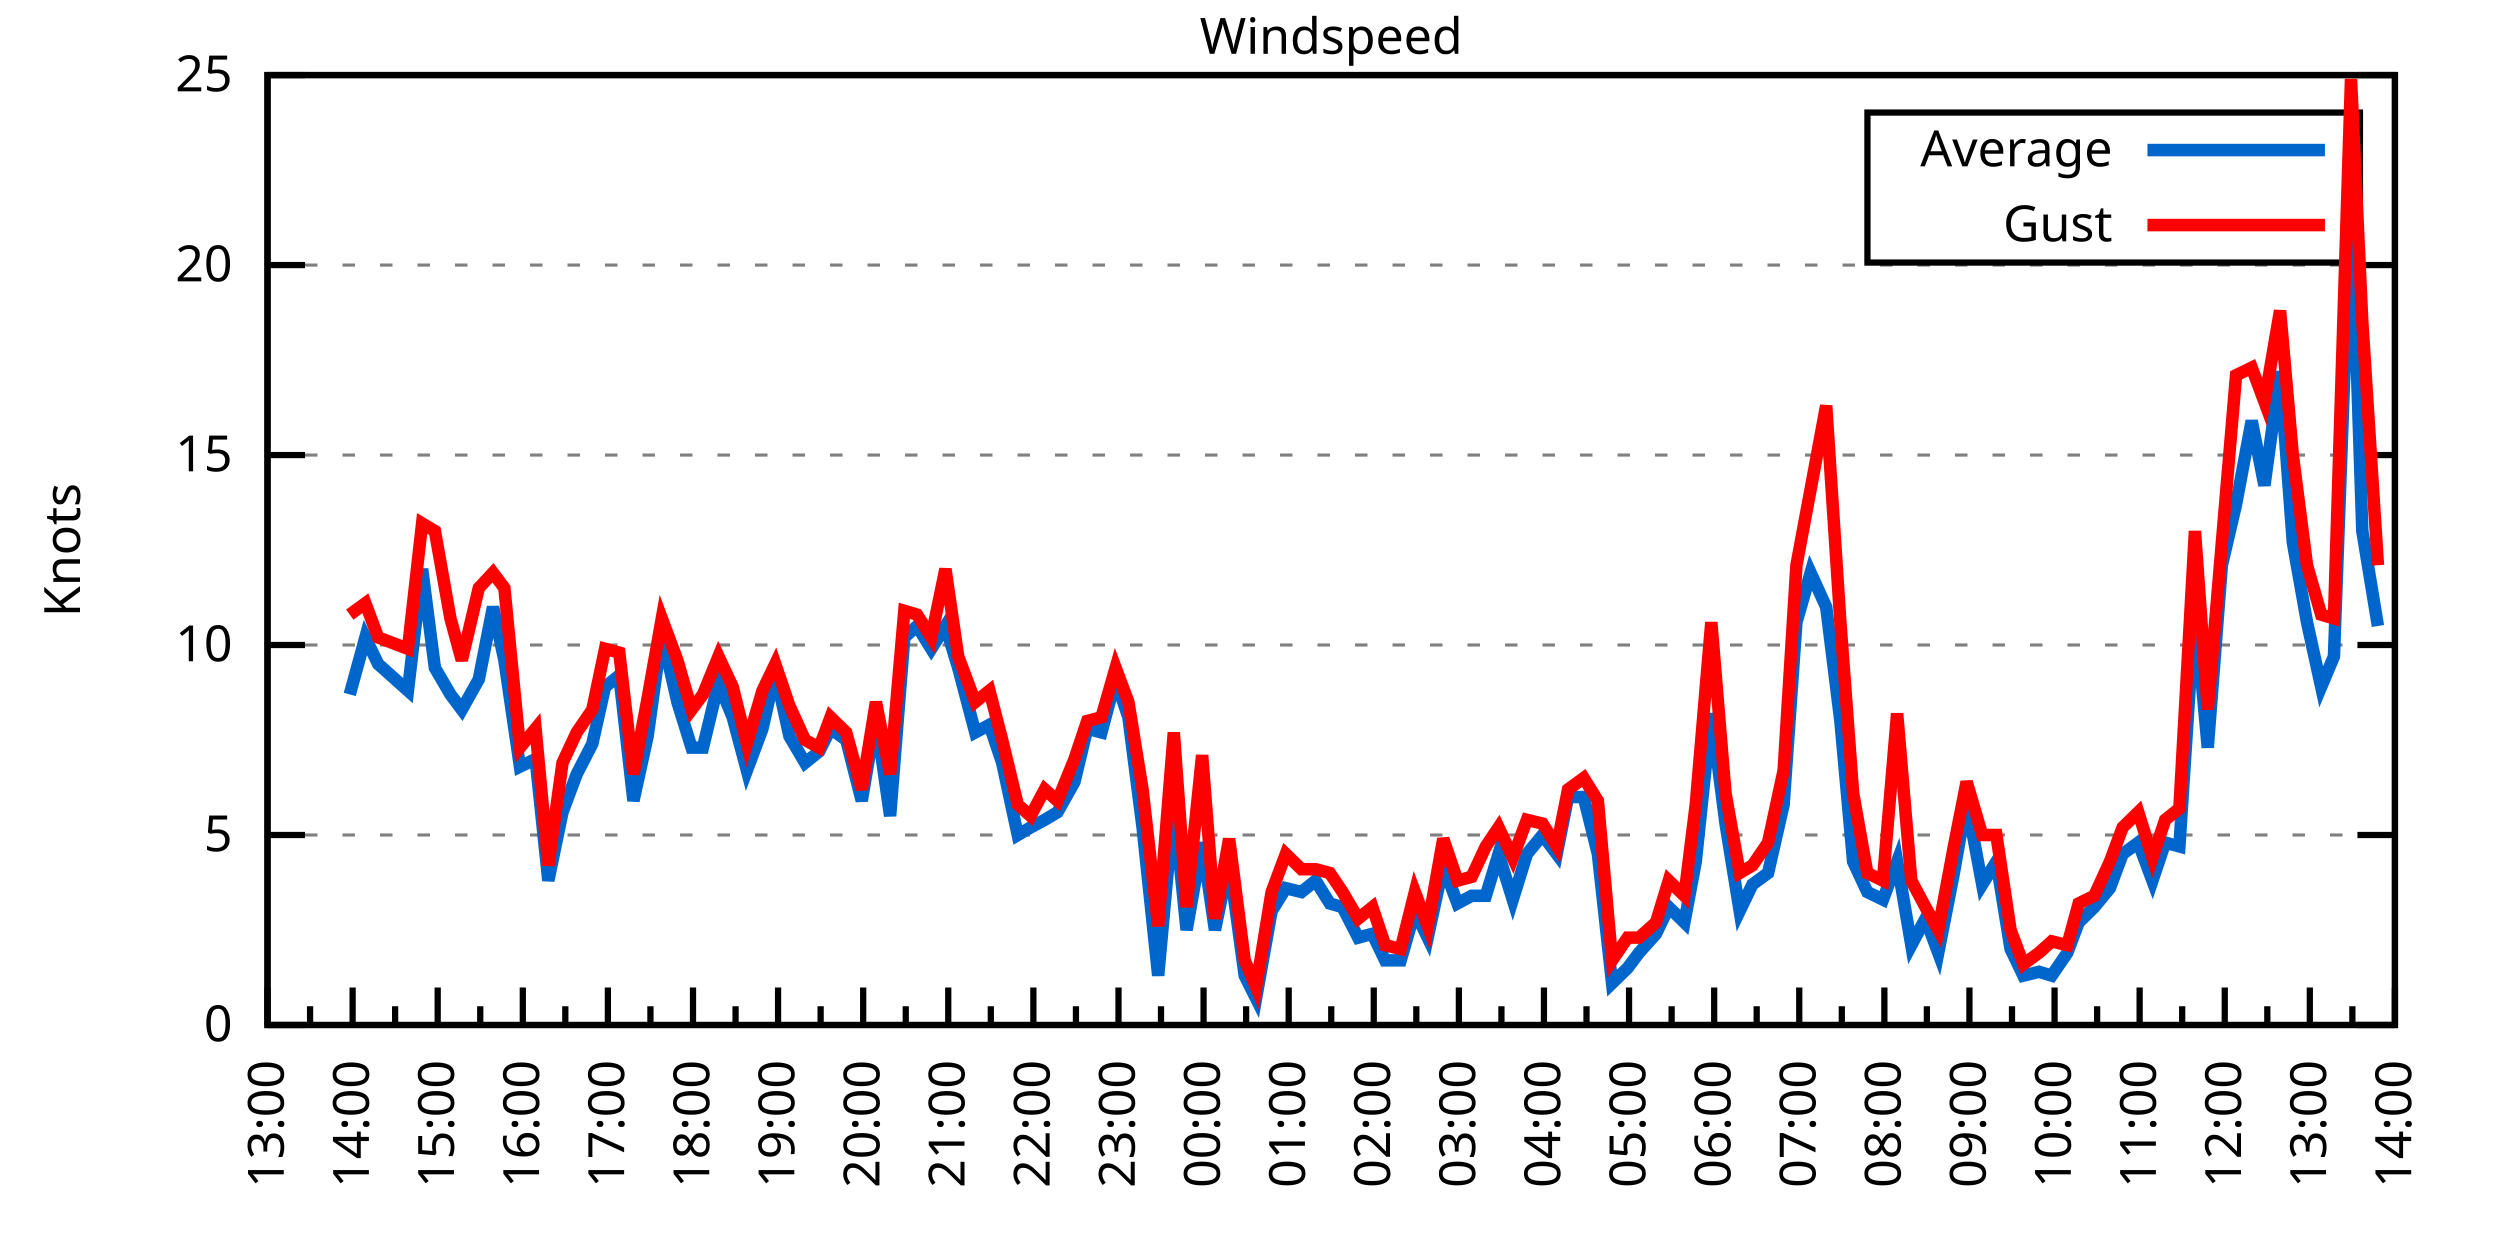
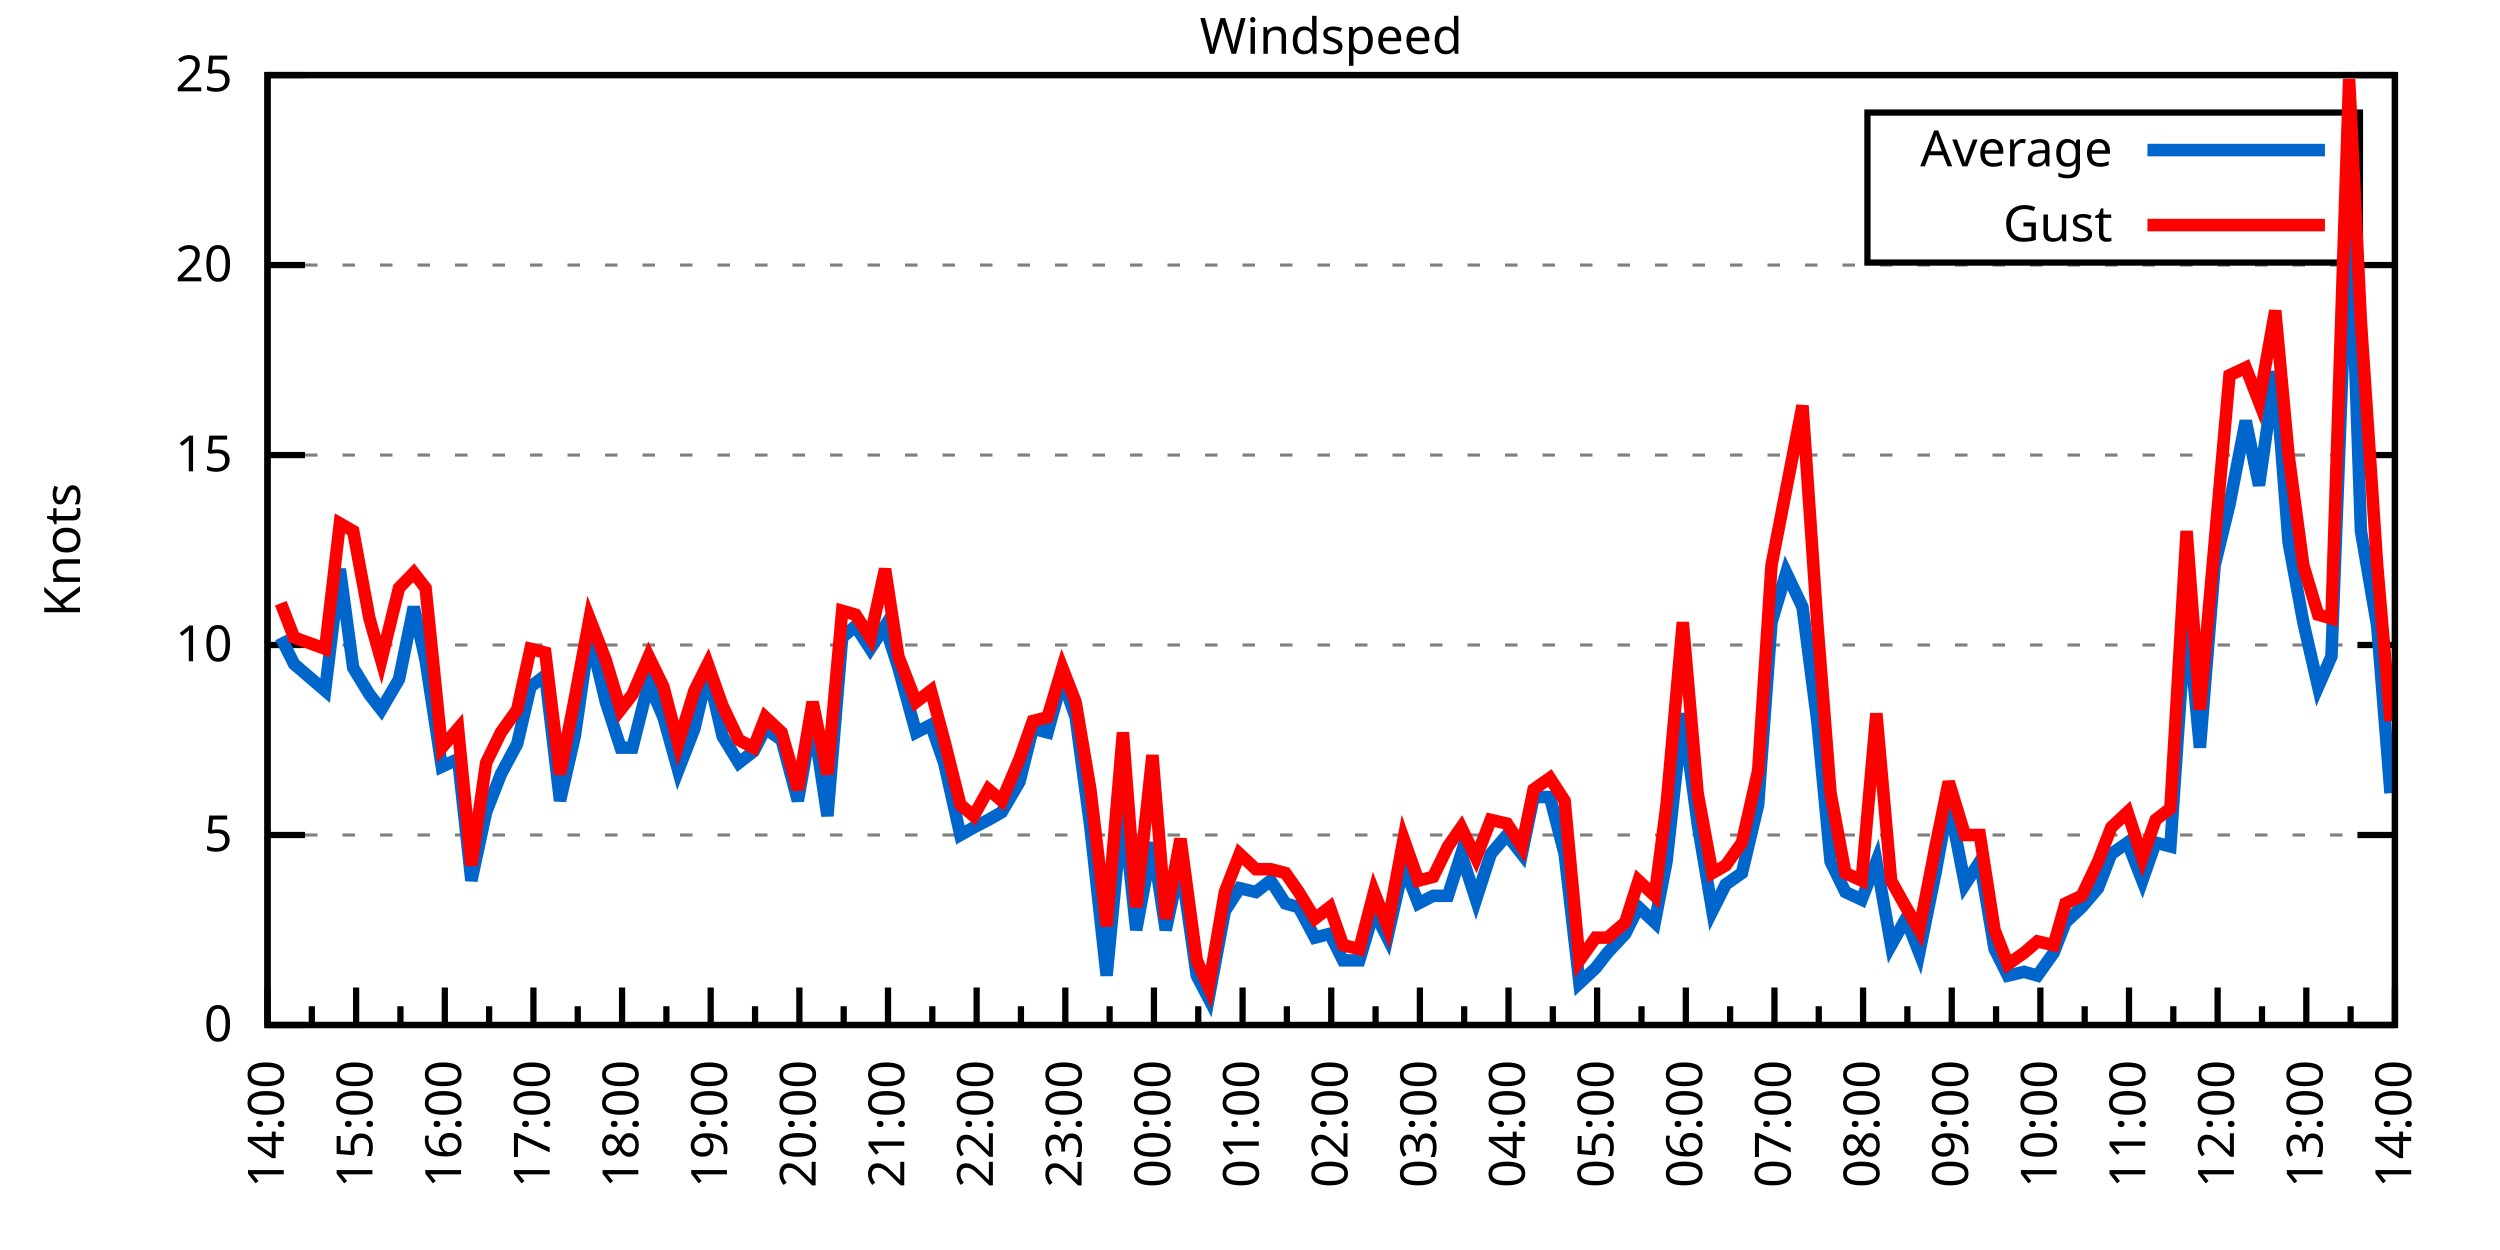
<svg xmlns="http://www.w3.org/2000/svg" xmlns:xlink="http://www.w3.org/1999/xlink" width="400" height="200" viewBox="0 0 400 200">
  <g id="gnuplot_canvas">
    <rect x="0" y="0" width="400" height="200" fill="none" />
    <defs>
      <circle id="gpDot" r="0.5" stroke-width="0.5" stroke="currentColor" />
      <path id="gpPt0" stroke-width="0.333" stroke="currentColor" d="M-1,0 h2 M0,-1 v2" />
      <path id="gpPt1" stroke-width="0.333" stroke="currentColor" d="M-1,-1 L1,1 M1,-1 L-1,1" />
      <path id="gpPt2" stroke-width="0.333" stroke="currentColor" d="M-1,0 L1,0 M0,-1 L0,1 M-1,-1 L1,1 M-1,1 L1,-1" />
      <rect id="gpPt3" stroke-width="0.333" stroke="currentColor" x="-1" y="-1" width="2" height="2" />
      <rect id="gpPt4" stroke-width="0.333" stroke="currentColor" fill="currentColor" x="-1" y="-1" width="2" height="2" />
      <circle id="gpPt5" stroke-width="0.333" stroke="currentColor" cx="0" cy="0" r="1" />
      <use xlink:href="#gpPt5" id="gpPt6" fill="currentColor" stroke="none" />
      <path id="gpPt7" stroke-width="0.333" stroke="currentColor" d="M0,-1.33 L-1.33,0.67 L1.33,0.67 z" />
      <use xlink:href="#gpPt7" id="gpPt8" fill="currentColor" stroke="none" />
      <use xlink:href="#gpPt7" id="gpPt9" stroke="currentColor" transform="rotate(180)" />
      <use xlink:href="#gpPt9" id="gpPt10" fill="currentColor" stroke="none" />
      <use xlink:href="#gpPt3" id="gpPt11" stroke="currentColor" transform="rotate(45)" />
      <use xlink:href="#gpPt11" id="gpPt12" fill="currentColor" stroke="none" />
      <path id="gpPt13" stroke-width="0.333" stroke="currentColor" d="M0,1.330 L1.265,0.411 L0.782,-1.067 L-0.782,-1.076 L-1.265,0.411 z" />
      <use xlink:href="#gpPt13" id="gpPt14" fill="currentColor" stroke="none" />
      <filter id="textbox" filterUnits="objectBoundingBox" x="0" y="0" height="1" width="1">
        <feFlood flood-color="white" flood-opacity="1" result="bgnd" />
        <feComposite in="SourceGraphic" in2="bgnd" operator="atop" />
      </filter>
      <filter id="greybox" filterUnits="objectBoundingBox" x="0" y="0" height="1" width="1">
        <feFlood flood-color="lightgrey" flood-opacity="1" result="grey" />
        <feComposite in="SourceGraphic" in2="grey" operator="atop" />
      </filter>
    </defs>
    <g fill="none" color="white" stroke="currentColor" stroke-width="1.00" stroke-linecap="butt" stroke-linejoin="miter">
</g>
    <g fill="none" color="black" stroke="currentColor" stroke-width="1.00" stroke-linecap="butt" stroke-linejoin="miter">
      <g stroke="none" shape-rendering="crispEdges">
        <polygon fill="rgb(255, 255, 255)" points="42.80,164.00 383.18,164.00 383.18,12.02 42.80,12.02 " />
      </g>
    </g>
    <g fill="none" color="black" stroke="currentColor" stroke-width="1.00" stroke-linecap="butt" stroke-linejoin="miter">
</g>
    <g fill="none" color="black" stroke="black" stroke-width="0.50" stroke-linecap="butt" stroke-linejoin="miter">
</g>
    <g fill="none" color="gray" stroke="currentColor" stroke-width="0.50" stroke-linecap="butt" stroke-linejoin="miter">
      <path stroke="gray" stroke-dasharray="2,4" class="gridline" d="M42.80,164.00 L383.19,164.00  " />
    </g>
    <g fill="none" color="gray" stroke="gray" stroke-width="1.00" stroke-linecap="butt" stroke-linejoin="miter">
</g>
    <g fill="none" color="black" stroke="currentColor" stroke-width="1.00" stroke-linecap="butt" stroke-linejoin="miter">
      <path stroke="black" d="M42.80,164.00 L48.80,164.00 M383.19,164.00 L377.19,164.00  " />
      <g transform="translate(37.20,166.60)" stroke="none" fill="black" font-family="Sans" font-size="8.00" text-anchor="end">
        <text>
          <tspan font-family="Sans"> 0</tspan>
        </text>
      </g>
    </g>
    <g fill="none" color="black" stroke="currentColor" stroke-width="1.00" stroke-linecap="butt" stroke-linejoin="miter">
</g>
    <g fill="none" color="black" stroke="black" stroke-width="0.50" stroke-linecap="butt" stroke-linejoin="miter">
</g>
    <g fill="none" color="gray" stroke="currentColor" stroke-width="0.50" stroke-linecap="butt" stroke-linejoin="miter">
      <path stroke="gray" stroke-dasharray="2,4" class="gridline" d="M42.80,133.60 L383.19,133.60  " />
    </g>
    <g fill="none" color="gray" stroke="gray" stroke-width="1.00" stroke-linecap="butt" stroke-linejoin="miter">
</g>
    <g fill="none" color="black" stroke="currentColor" stroke-width="1.00" stroke-linecap="butt" stroke-linejoin="miter">
      <path stroke="black" d="M42.80,133.60 L48.80,133.60 M383.19,133.60 L377.19,133.60  " />
      <g transform="translate(37.20,136.20)" stroke="none" fill="black" font-family="Sans" font-size="8.00" text-anchor="end">
        <text>
          <tspan font-family="Sans"> 5</tspan>
        </text>
      </g>
    </g>
    <g fill="none" color="black" stroke="currentColor" stroke-width="1.00" stroke-linecap="butt" stroke-linejoin="miter">
</g>
    <g fill="none" color="black" stroke="black" stroke-width="0.50" stroke-linecap="butt" stroke-linejoin="miter">
</g>
    <g fill="none" color="gray" stroke="currentColor" stroke-width="0.50" stroke-linecap="butt" stroke-linejoin="miter">
      <path stroke="gray" stroke-dasharray="2,4" class="gridline" d="M42.80,103.20 L383.19,103.20  " />
    </g>
    <g fill="none" color="gray" stroke="gray" stroke-width="1.00" stroke-linecap="butt" stroke-linejoin="miter">
</g>
    <g fill="none" color="black" stroke="currentColor" stroke-width="1.00" stroke-linecap="butt" stroke-linejoin="miter">
      <path stroke="black" d="M42.80,103.20 L48.80,103.20 M383.19,103.20 L377.19,103.20  " />
      <g transform="translate(37.20,105.80)" stroke="none" fill="black" font-family="Sans" font-size="8.00" text-anchor="end">
        <text>
          <tspan font-family="Sans"> 10</tspan>
        </text>
      </g>
    </g>
    <g fill="none" color="black" stroke="currentColor" stroke-width="1.00" stroke-linecap="butt" stroke-linejoin="miter">
</g>
    <g fill="none" color="black" stroke="black" stroke-width="0.50" stroke-linecap="butt" stroke-linejoin="miter">
</g>
    <g fill="none" color="gray" stroke="currentColor" stroke-width="0.50" stroke-linecap="butt" stroke-linejoin="miter">
      <path stroke="gray" stroke-dasharray="2,4" class="gridline" d="M42.80,72.81 L383.19,72.81  " />
    </g>
    <g fill="none" color="gray" stroke="gray" stroke-width="1.00" stroke-linecap="butt" stroke-linejoin="miter">
</g>
    <g fill="none" color="black" stroke="currentColor" stroke-width="1.00" stroke-linecap="butt" stroke-linejoin="miter">
      <path stroke="black" d="M42.80,72.81 L48.80,72.81 M383.19,72.81 L377.19,72.81  " />
      <g transform="translate(37.20,75.41)" stroke="none" fill="black" font-family="Sans" font-size="8.00" text-anchor="end">
        <text>
          <tspan font-family="Sans"> 15</tspan>
        </text>
      </g>
    </g>
    <g fill="none" color="black" stroke="currentColor" stroke-width="1.00" stroke-linecap="butt" stroke-linejoin="miter">
</g>
    <g fill="none" color="black" stroke="black" stroke-width="0.50" stroke-linecap="butt" stroke-linejoin="miter">
</g>
    <g fill="none" color="gray" stroke="currentColor" stroke-width="0.50" stroke-linecap="butt" stroke-linejoin="miter">
      <path stroke="gray" stroke-dasharray="2,4" class="gridline" d="M42.80,42.41 L383.19,42.41  " />
    </g>
    <g fill="none" color="gray" stroke="gray" stroke-width="1.00" stroke-linecap="butt" stroke-linejoin="miter">
</g>
    <g fill="none" color="black" stroke="currentColor" stroke-width="1.00" stroke-linecap="butt" stroke-linejoin="miter">
      <path stroke="black" d="M42.80,42.41 L48.80,42.41 M383.19,42.41 L377.19,42.41  " />
      <g transform="translate(37.20,45.01)" stroke="none" fill="black" font-family="Sans" font-size="8.00" text-anchor="end">
        <text>
          <tspan font-family="Sans"> 20</tspan>
        </text>
      </g>
    </g>
    <g fill="none" color="black" stroke="currentColor" stroke-width="1.00" stroke-linecap="butt" stroke-linejoin="miter">
</g>
    <g fill="none" color="black" stroke="black" stroke-width="0.50" stroke-linecap="butt" stroke-linejoin="miter">
</g>
    <g fill="none" color="gray" stroke="currentColor" stroke-width="0.50" stroke-linecap="butt" stroke-linejoin="miter">
      <path stroke="gray" stroke-dasharray="2,4" class="gridline" d="M42.80,12.01 L383.19,12.01  " />
    </g>
    <g fill="none" color="gray" stroke="gray" stroke-width="1.00" stroke-linecap="butt" stroke-linejoin="miter">
</g>
    <g fill="none" color="black" stroke="currentColor" stroke-width="1.00" stroke-linecap="butt" stroke-linejoin="miter">
      <path stroke="black" d="M42.80,12.01 L48.80,12.01 M383.19,12.01 L377.19,12.01  " />
      <g transform="translate(37.20,14.61)" stroke="none" fill="black" font-family="Sans" font-size="8.00" text-anchor="end">
        <text>
          <tspan font-family="Sans"> 25</tspan>
        </text>
      </g>
    </g>
    <g fill="none" color="black" stroke="currentColor" stroke-width="1.00" stroke-linecap="butt" stroke-linejoin="miter">
      <path stroke="black" d="M42.80,164.00 L42.80,158.00  " />
      <g transform="translate(45.40,169.60) rotate(270)" stroke="none" fill="black" font-family="Sans" font-size="8.00" text-anchor="end">
        <text>
+           <tspan font-family="Sans">14:00</tspan>
+         </text>
+       </g>
+     </g>
+     <g fill="none" color="black" stroke="currentColor" stroke-width="1.00" stroke-linecap="butt" stroke-linejoin="miter">
+       <path stroke="black" d="M49.89,164.00 L49.89,161.00 M56.98,164.00 L56.98,158.00  " />
+       <g transform="translate(59.58,169.60) rotate(270)" stroke="none" fill="black" font-family="Sans" font-size="8.00" text-anchor="end">
+         <text>
+           <tspan font-family="Sans">15:00</tspan>
+         </text>
+       </g>
+     </g>
+     <g fill="none" color="black" stroke="currentColor" stroke-width="1.00" stroke-linecap="butt" stroke-linejoin="miter">
+       <path stroke="black" d="M64.07,164.00 L64.07,161.00 M71.17,164.00 L71.17,158.00  " />
+       <g transform="translate(73.77,169.60) rotate(270)" stroke="none" fill="black" font-family="Sans" font-size="8.00" text-anchor="end">
+         <text>
+           <tspan font-family="Sans">16:00</tspan>
+         </text>
+       </g>
+     </g>
+     <g fill="none" color="black" stroke="currentColor" stroke-width="1.00" stroke-linecap="butt" stroke-linejoin="miter">
+       <path stroke="black" d="M78.26,164.00 L78.26,161.00 M85.35,164.00 L85.35,158.00  " />
+       <g transform="translate(87.95,169.60) rotate(270)" stroke="none" fill="black" font-family="Sans" font-size="8.00" text-anchor="end">
+         <text>
+           <tspan font-family="Sans">17:00</tspan>
+         </text>
+       </g>
+     </g>
+     <g fill="none" color="black" stroke="currentColor" stroke-width="1.00" stroke-linecap="butt" stroke-linejoin="miter">
+       <path stroke="black" d="M92.44,164.00 L92.44,161.00 M99.53,164.00 L99.53,158.00  " />
+       <g transform="translate(102.13,169.60) rotate(270)" stroke="none" fill="black" font-family="Sans" font-size="8.00" text-anchor="end">
+         <text>
+           <tspan font-family="Sans">18:00</tspan>
+         </text>
+       </g>
+     </g>
+     <g fill="none" color="black" stroke="currentColor" stroke-width="1.00" stroke-linecap="butt" stroke-linejoin="miter">
+       <path stroke="black" d="M106.62,164.00 L106.62,161.00 M113.71,164.00 L113.71,158.00  " />
+       <g transform="translate(116.31,169.60) rotate(270)" stroke="none" fill="black" font-family="Sans" font-size="8.00" text-anchor="end">
+         <text>
+           <tspan font-family="Sans">19:00</tspan>
+         </text>
+       </g>
+     </g>
+     <g fill="none" color="black" stroke="currentColor" stroke-width="1.00" stroke-linecap="butt" stroke-linejoin="miter">
+       <path stroke="black" d="M120.81,164.00 L120.81,161.00 M127.90,164.00 L127.90,158.00  " />
+       <g transform="translate(130.50,169.60) rotate(270)" stroke="none" fill="black" font-family="Sans" font-size="8.00" text-anchor="end">
+         <text>
+           <tspan font-family="Sans">20:00</tspan>
+         </text>
+       </g>
+     </g>
+     <g fill="none" color="black" stroke="currentColor" stroke-width="1.00" stroke-linecap="butt" stroke-linejoin="miter">
+       <path stroke="black" d="M134.99,164.00 L134.99,161.00 M142.08,164.00 L142.08,158.00  " />
+       <g transform="translate(144.68,169.60) rotate(270)" stroke="none" fill="black" font-family="Sans" font-size="8.00" text-anchor="end">
+         <text>
+           <tspan font-family="Sans">21:00</tspan>
+         </text>
+       </g>
+     </g>
+     <g fill="none" color="black" stroke="currentColor" stroke-width="1.00" stroke-linecap="butt" stroke-linejoin="miter">
+       <path stroke="black" d="M149.17,164.00 L149.17,161.00 M156.26,164.00 L156.26,158.00  " />
+       <g transform="translate(158.86,169.60) rotate(270)" stroke="none" fill="black" font-family="Sans" font-size="8.00" text-anchor="end">
+         <text>
+           <tspan font-family="Sans">22:00</tspan>
+         </text>
+       </g>
+     </g>
+     <g fill="none" color="black" stroke="currentColor" stroke-width="1.00" stroke-linecap="butt" stroke-linejoin="miter">
+       <path stroke="black" d="M163.35,164.00 L163.35,161.00 M170.45,164.00 L170.45,158.00  " />
+       <g transform="translate(173.05,169.60) rotate(270)" stroke="none" fill="black" font-family="Sans" font-size="8.00" text-anchor="end">
+         <text>
+           <tspan font-family="Sans">23:00</tspan>
+         </text>
+       </g>
+     </g>
+     <g fill="none" color="black" stroke="currentColor" stroke-width="1.00" stroke-linecap="butt" stroke-linejoin="miter">
+       <path stroke="black" d="M177.54,164.00 L177.54,161.00 M184.63,164.00 L184.63,158.00  " />
+       <g transform="translate(187.23,169.60) rotate(270)" stroke="none" fill="black" font-family="Sans" font-size="8.00" text-anchor="end">
+         <text>
+           <tspan font-family="Sans">00:00</tspan>
+         </text>
+       </g>
+     </g>
+     <g fill="none" color="black" stroke="currentColor" stroke-width="1.00" stroke-linecap="butt" stroke-linejoin="miter">
+       <path stroke="black" d="M191.72,164.00 L191.72,161.00 M198.81,164.00 L198.81,158.00  " />
+       <g transform="translate(201.41,169.60) rotate(270)" stroke="none" fill="black" font-family="Sans" font-size="8.00" text-anchor="end">
+         <text>
+           <tspan font-family="Sans">01:00</tspan>
+         </text>
+       </g>
+     </g>
+     <g fill="none" color="black" stroke="currentColor" stroke-width="1.00" stroke-linecap="butt" stroke-linejoin="miter">
+       <path stroke="black" d="M205.90,164.00 L205.90,161.00 M213.00,164.00 L213.00,158.00  " />
+       <g transform="translate(215.60,169.60) rotate(270)" stroke="none" fill="black" font-family="Sans" font-size="8.00" text-anchor="end">
+         <text>
+           <tspan font-family="Sans">02:00</tspan>
+         </text>
+       </g>
+     </g>
+     <g fill="none" color="black" stroke="currentColor" stroke-width="1.00" stroke-linecap="butt" stroke-linejoin="miter">
+       <path stroke="black" d="M220.09,164.00 L220.09,161.00 M227.18,164.00 L227.18,158.00  " />
+       <g transform="translate(229.78,169.60) rotate(270)" stroke="none" fill="black" font-family="Sans" font-size="8.00" text-anchor="end">
+         <text>
+           <tspan font-family="Sans">03:00</tspan>
+         </text>
+       </g>
+     </g>
+     <g fill="none" color="black" stroke="currentColor" stroke-width="1.00" stroke-linecap="butt" stroke-linejoin="miter">
+       <path stroke="black" d="M234.27,164.00 L234.27,161.00 M241.36,164.00 L241.36,158.00  " />
+       <g transform="translate(243.96,169.60) rotate(270)" stroke="none" fill="black" font-family="Sans" font-size="8.00" text-anchor="end">
+         <text>
+           <tspan font-family="Sans">04:00</tspan>
+         </text>
+       </g>
+     </g>
+     <g fill="none" color="black" stroke="currentColor" stroke-width="1.00" stroke-linecap="butt" stroke-linejoin="miter">
+       <path stroke="black" d="M248.45,164.00 L248.45,161.00 M255.54,164.00 L255.54,158.00  " />
+       <g transform="translate(258.14,169.60) rotate(270)" stroke="none" fill="black" font-family="Sans" font-size="8.00" text-anchor="end">
+         <text>
+           <tspan font-family="Sans">05:00</tspan>
+         </text>
+       </g>
+     </g>
+     <g fill="none" color="black" stroke="currentColor" stroke-width="1.00" stroke-linecap="butt" stroke-linejoin="miter">
+       <path stroke="black" d="M262.64,164.00 L262.64,161.00 M269.73,164.00 L269.73,158.00  " />
+       <g transform="translate(272.33,169.60) rotate(270)" stroke="none" fill="black" font-family="Sans" font-size="8.00" text-anchor="end">
+         <text>
+           <tspan font-family="Sans">06:00</tspan>
+         </text>
+       </g>
+     </g>
+     <g fill="none" color="black" stroke="currentColor" stroke-width="1.00" stroke-linecap="butt" stroke-linejoin="miter">
+       <path stroke="black" d="M276.82,164.00 L276.82,161.00 M283.91,164.00 L283.91,158.00  " />
+       <g transform="translate(286.51,169.60) rotate(270)" stroke="none" fill="black" font-family="Sans" font-size="8.00" text-anchor="end">
+         <text>
+           <tspan font-family="Sans">07:00</tspan>
+         </text>
+       </g>
+     </g>
+     <g fill="none" color="black" stroke="currentColor" stroke-width="1.00" stroke-linecap="butt" stroke-linejoin="miter">
+       <path stroke="black" d="M291.00,164.00 L291.00,161.00 M298.09,164.00 L298.09,158.00  " />
+       <g transform="translate(300.69,169.60) rotate(270)" stroke="none" fill="black" font-family="Sans" font-size="8.00" text-anchor="end">
+         <text>
+           <tspan font-family="Sans">08:00</tspan>
+         </text>
+       </g>
+     </g>
+     <g fill="none" color="black" stroke="currentColor" stroke-width="1.00" stroke-linecap="butt" stroke-linejoin="miter">
+       <path stroke="black" d="M305.18,164.00 L305.18,161.00 M312.28,164.00 L312.28,158.00  " />
+       <g transform="translate(314.88,169.60) rotate(270)" stroke="none" fill="black" font-family="Sans" font-size="8.00" text-anchor="end">
+         <text>
+           <tspan font-family="Sans">09:00</tspan>
+         </text>
+       </g>
+     </g>
+     <g fill="none" color="black" stroke="currentColor" stroke-width="1.00" stroke-linecap="butt" stroke-linejoin="miter">
+       <path stroke="black" d="M319.37,164.00 L319.37,161.00 M326.46,164.00 L326.46,158.00  " />
+       <g transform="translate(329.06,169.60) rotate(270)" stroke="none" fill="black" font-family="Sans" font-size="8.00" text-anchor="end">
+         <text>
+           <tspan font-family="Sans">10:00</tspan>
+         </text>
+       </g>
+     </g>
+     <g fill="none" color="black" stroke="currentColor" stroke-width="1.00" stroke-linecap="butt" stroke-linejoin="miter">
+       <path stroke="black" d="M333.55,164.00 L333.55,161.00 M340.64,164.00 L340.64,158.00  " />
+       <g transform="translate(343.24,169.60) rotate(270)" stroke="none" fill="black" font-family="Sans" font-size="8.00" text-anchor="end">
+         <text>
+           <tspan font-family="Sans">11:00</tspan>
+         </text>
+       </g>
+     </g>
+     <g fill="none" color="black" stroke="currentColor" stroke-width="1.00" stroke-linecap="butt" stroke-linejoin="miter">
+       <path stroke="black" d="M347.73,164.00 L347.73,161.00 M354.82,164.00 L354.82,158.00  " />
+       <g transform="translate(357.42,169.60) rotate(270)" stroke="none" fill="black" font-family="Sans" font-size="8.00" text-anchor="end">
+         <text>
+           <tspan font-family="Sans">12:00</tspan>
+         </text>
+       </g>
+     </g>
+     <g fill="none" color="black" stroke="currentColor" stroke-width="1.00" stroke-linecap="butt" stroke-linejoin="miter">
+       <path stroke="black" d="M361.92,164.00 L361.92,161.00 M369.01,164.00 L369.01,158.00  " />
+       <g transform="translate(371.61,169.60) rotate(270)" stroke="none" fill="black" font-family="Sans" font-size="8.00" text-anchor="end">
+         <text>
          <tspan font-family="Sans">13:00</tspan>
        </text>
      </g>
    </g>
    <g fill="none" color="black" stroke="currentColor" stroke-width="1.00" stroke-linecap="butt" stroke-linejoin="miter">
-       <path stroke="black" d="M49.61,164.00 L49.61,161.00 M56.42,164.00 L56.42,158.00  " />
-       <g transform="translate(59.02,169.60) rotate(270)" stroke="none" fill="black" font-family="Sans" font-size="8.00" text-anchor="end">
-         <text>
-           <tspan font-family="Sans">14:00</tspan>
-         </text>
-       </g>
-     </g>
-     <g fill="none" color="black" stroke="currentColor" stroke-width="1.00" stroke-linecap="butt" stroke-linejoin="miter">
-       <path stroke="black" d="M63.22,164.00 L63.22,161.00 M70.03,164.00 L70.03,158.00  " />
-       <g transform="translate(72.63,169.60) rotate(270)" stroke="none" fill="black" font-family="Sans" font-size="8.00" text-anchor="end">
-         <text>
-           <tspan font-family="Sans">15:00</tspan>
-         </text>
-       </g>
-     </g>
-     <g fill="none" color="black" stroke="currentColor" stroke-width="1.00" stroke-linecap="butt" stroke-linejoin="miter">
-       <path stroke="black" d="M76.84,164.00 L76.84,161.00 M83.65,164.00 L83.65,158.00  " />
-       <g transform="translate(86.25,169.60) rotate(270)" stroke="none" fill="black" font-family="Sans" font-size="8.00" text-anchor="end">
-         <text>
-           <tspan font-family="Sans">16:00</tspan>
-         </text>
-       </g>
-     </g>
-     <g fill="none" color="black" stroke="currentColor" stroke-width="1.00" stroke-linecap="butt" stroke-linejoin="miter">
-       <path stroke="black" d="M90.45,164.00 L90.45,161.00 M97.26,164.00 L97.26,158.00  " />
-       <g transform="translate(99.86,169.60) rotate(270)" stroke="none" fill="black" font-family="Sans" font-size="8.00" text-anchor="end">
-         <text>
-           <tspan font-family="Sans">17:00</tspan>
-         </text>
-       </g>
-     </g>
-     <g fill="none" color="black" stroke="currentColor" stroke-width="1.00" stroke-linecap="butt" stroke-linejoin="miter">
-       <path stroke="black" d="M104.07,164.00 L104.07,161.00 M110.88,164.00 L110.88,158.00  " />
-       <g transform="translate(113.48,169.60) rotate(270)" stroke="none" fill="black" font-family="Sans" font-size="8.00" text-anchor="end">
-         <text>
-           <tspan font-family="Sans">18:00</tspan>
-         </text>
-       </g>
-     </g>
-     <g fill="none" color="black" stroke="currentColor" stroke-width="1.00" stroke-linecap="butt" stroke-linejoin="miter">
-       <path stroke="black" d="M117.69,164.00 L117.69,161.00 M124.49,164.00 L124.49,158.00  " />
-       <g transform="translate(127.09,169.60) rotate(270)" stroke="none" fill="black" font-family="Sans" font-size="8.00" text-anchor="end">
-         <text>
-           <tspan font-family="Sans">19:00</tspan>
-         </text>
-       </g>
-     </g>
-     <g fill="none" color="black" stroke="currentColor" stroke-width="1.00" stroke-linecap="butt" stroke-linejoin="miter">
-       <path stroke="black" d="M131.30,164.00 L131.30,161.00 M138.11,164.00 L138.11,158.00  " />
-       <g transform="translate(140.71,169.60) rotate(270)" stroke="none" fill="black" font-family="Sans" font-size="8.00" text-anchor="end">
-         <text>
-           <tspan font-family="Sans">20:00</tspan>
-         </text>
-       </g>
-     </g>
-     <g fill="none" color="black" stroke="currentColor" stroke-width="1.00" stroke-linecap="butt" stroke-linejoin="miter">
-       <path stroke="black" d="M144.92,164.00 L144.92,161.00 M151.72,164.00 L151.72,158.00  " />
-       <g transform="translate(154.32,169.60) rotate(270)" stroke="none" fill="black" font-family="Sans" font-size="8.00" text-anchor="end">
-         <text>
-           <tspan font-family="Sans">21:00</tspan>
-         </text>
-       </g>
-     </g>
-     <g fill="none" color="black" stroke="currentColor" stroke-width="1.00" stroke-linecap="butt" stroke-linejoin="miter">
-       <path stroke="black" d="M158.53,164.00 L158.53,161.00 M165.34,164.00 L165.34,158.00  " />
-       <g transform="translate(167.94,169.60) rotate(270)" stroke="none" fill="black" font-family="Sans" font-size="8.00" text-anchor="end">
-         <text>
-           <tspan font-family="Sans">22:00</tspan>
-         </text>
-       </g>
-     </g>
-     <g fill="none" color="black" stroke="currentColor" stroke-width="1.00" stroke-linecap="butt" stroke-linejoin="miter">
-       <path stroke="black" d="M172.15,164.00 L172.15,161.00 M178.96,164.00 L178.96,158.00  " />
-       <g transform="translate(181.56,169.60) rotate(270)" stroke="none" fill="black" font-family="Sans" font-size="8.00" text-anchor="end">
-         <text>
-           <tspan font-family="Sans">23:00</tspan>
-         </text>
-       </g>
-     </g>
-     <g fill="none" color="black" stroke="currentColor" stroke-width="1.00" stroke-linecap="butt" stroke-linejoin="miter">
-       <path stroke="black" d="M185.76,164.00 L185.76,161.00 M192.57,164.00 L192.57,158.00  " />
-       <g transform="translate(195.17,169.60) rotate(270)" stroke="none" fill="black" font-family="Sans" font-size="8.00" text-anchor="end">
-         <text>
-           <tspan font-family="Sans">00:00</tspan>
-         </text>
-       </g>
-     </g>
-     <g fill="none" color="black" stroke="currentColor" stroke-width="1.00" stroke-linecap="butt" stroke-linejoin="miter">
-       <path stroke="black" d="M199.38,164.00 L199.38,161.00 M206.19,164.00 L206.19,158.00  " />
-       <g transform="translate(208.79,169.60) rotate(270)" stroke="none" fill="black" font-family="Sans" font-size="8.00" text-anchor="end">
-         <text>
-           <tspan font-family="Sans">01:00</tspan>
-         </text>
-       </g>
-     </g>
-     <g fill="none" color="black" stroke="currentColor" stroke-width="1.00" stroke-linecap="butt" stroke-linejoin="miter">
-       <path stroke="black" d="M213.00,164.00 L213.00,161.00 M219.80,164.00 L219.80,158.00  " />
-       <g transform="translate(222.40,169.60) rotate(270)" stroke="none" fill="black" font-family="Sans" font-size="8.00" text-anchor="end">
-         <text>
-           <tspan font-family="Sans">02:00</tspan>
-         </text>
-       </g>
-     </g>
-     <g fill="none" color="black" stroke="currentColor" stroke-width="1.00" stroke-linecap="butt" stroke-linejoin="miter">
-       <path stroke="black" d="M226.61,164.00 L226.61,161.00 M233.42,164.00 L233.42,158.00  " />
-       <g transform="translate(236.02,169.60) rotate(270)" stroke="none" fill="black" font-family="Sans" font-size="8.00" text-anchor="end">
-         <text>
-           <tspan font-family="Sans">03:00</tspan>
-         </text>
-       </g>
-     </g>
-     <g fill="none" color="black" stroke="currentColor" stroke-width="1.00" stroke-linecap="butt" stroke-linejoin="miter">
-       <path stroke="black" d="M240.23,164.00 L240.23,161.00 M247.03,164.00 L247.03,158.00  " />
-       <g transform="translate(249.63,169.60) rotate(270)" stroke="none" fill="black" font-family="Sans" font-size="8.00" text-anchor="end">
-         <text>
-           <tspan font-family="Sans">04:00</tspan>
-         </text>
-       </g>
-     </g>
-     <g fill="none" color="black" stroke="currentColor" stroke-width="1.00" stroke-linecap="butt" stroke-linejoin="miter">
-       <path stroke="black" d="M253.84,164.00 L253.84,161.00 M260.65,164.00 L260.65,158.00  " />
-       <g transform="translate(263.25,169.60) rotate(270)" stroke="none" fill="black" font-family="Sans" font-size="8.00" text-anchor="end">
-         <text>
-           <tspan font-family="Sans">05:00</tspan>
-         </text>
-       </g>
-     </g>
-     <g fill="none" color="black" stroke="currentColor" stroke-width="1.00" stroke-linecap="butt" stroke-linejoin="miter">
-       <path stroke="black" d="M267.46,164.00 L267.46,161.00 M274.27,164.00 L274.27,158.00  " />
-       <g transform="translate(276.87,169.60) rotate(270)" stroke="none" fill="black" font-family="Sans" font-size="8.00" text-anchor="end">
-         <text>
-           <tspan font-family="Sans">06:00</tspan>
-         </text>
-       </g>
-     </g>
-     <g fill="none" color="black" stroke="currentColor" stroke-width="1.00" stroke-linecap="butt" stroke-linejoin="miter">
-       <path stroke="black" d="M281.07,164.00 L281.07,161.00 M287.88,164.00 L287.88,158.00  " />
-       <g transform="translate(290.48,169.60) rotate(270)" stroke="none" fill="black" font-family="Sans" font-size="8.00" text-anchor="end">
-         <text>
-           <tspan font-family="Sans">07:00</tspan>
-         </text>
-       </g>
-     </g>
-     <g fill="none" color="black" stroke="currentColor" stroke-width="1.00" stroke-linecap="butt" stroke-linejoin="miter">
-       <path stroke="black" d="M294.69,164.00 L294.69,161.00 M301.50,164.00 L301.50,158.00  " />
-       <g transform="translate(304.10,169.60) rotate(270)" stroke="none" fill="black" font-family="Sans" font-size="8.00" text-anchor="end">
-         <text>
-           <tspan font-family="Sans">08:00</tspan>
-         </text>
-       </g>
-     </g>
-     <g fill="none" color="black" stroke="currentColor" stroke-width="1.00" stroke-linecap="butt" stroke-linejoin="miter">
-       <path stroke="black" d="M308.30,164.00 L308.30,161.00 M315.11,164.00 L315.11,158.00  " />
-       <g transform="translate(317.71,169.60) rotate(270)" stroke="none" fill="black" font-family="Sans" font-size="8.00" text-anchor="end">
-         <text>
-           <tspan font-family="Sans">09:00</tspan>
-         </text>
-       </g>
-     </g>
-     <g fill="none" color="black" stroke="currentColor" stroke-width="1.00" stroke-linecap="butt" stroke-linejoin="miter">
-       <path stroke="black" d="M321.92,164.00 L321.92,161.00 M328.73,164.00 L328.73,158.00  " />
-       <g transform="translate(331.33,169.60) rotate(270)" stroke="none" fill="black" font-family="Sans" font-size="8.00" text-anchor="end">
-         <text>
-           <tspan font-family="Sans">10:00</tspan>
-         </text>
-       </g>
-     </g>
-     <g fill="none" color="black" stroke="currentColor" stroke-width="1.00" stroke-linecap="butt" stroke-linejoin="miter">
-       <path stroke="black" d="M335.54,164.00 L335.54,161.00 M342.34,164.00 L342.34,158.00  " />
-       <g transform="translate(344.94,169.60) rotate(270)" stroke="none" fill="black" font-family="Sans" font-size="8.00" text-anchor="end">
-         <text>
-           <tspan font-family="Sans">11:00</tspan>
-         </text>
-       </g>
-     </g>
-     <g fill="none" color="black" stroke="currentColor" stroke-width="1.00" stroke-linecap="butt" stroke-linejoin="miter">
-       <path stroke="black" d="M349.15,164.00 L349.15,161.00 M355.96,164.00 L355.96,158.00  " />
-       <g transform="translate(358.56,169.60) rotate(270)" stroke="none" fill="black" font-family="Sans" font-size="8.00" text-anchor="end">
-         <text>
-           <tspan font-family="Sans">12:00</tspan>
-         </text>
-       </g>
-     </g>
-     <g fill="none" color="black" stroke="currentColor" stroke-width="1.00" stroke-linecap="butt" stroke-linejoin="miter">
-       <path stroke="black" d="M362.77,164.00 L362.77,161.00 M369.57,164.00 L369.57,158.00  " />
-       <g transform="translate(372.17,169.60) rotate(270)" stroke="none" fill="black" font-family="Sans" font-size="8.00" text-anchor="end">
-         <text>
-           <tspan font-family="Sans">13:00</tspan>
-         </text>
-       </g>
-     </g>
-     <g fill="none" color="black" stroke="currentColor" stroke-width="1.00" stroke-linecap="butt" stroke-linejoin="miter">
-       <path stroke="black" d="M376.38,164.00 L376.38,161.00 M383.19,164.00 L383.19,158.00  " />
+       <path stroke="black" d="M376.10,164.00 L376.10,161.00 M383.19,164.00 L383.19,158.00  " />
      <g transform="translate(385.79,169.60) rotate(270)" stroke="none" fill="black" font-family="Sans" font-size="8.00" text-anchor="end">
        <text>
          <tspan font-family="Sans">14:00</tspan>
        </text>
      </g>
    </g>
    <g fill="none" color="black" stroke="currentColor" stroke-width="1.00" stroke-linecap="butt" stroke-linejoin="miter">
</g>
    <g fill="none" color="black" stroke="currentColor" stroke-width="1.00" stroke-linecap="butt" stroke-linejoin="miter">
      <path stroke="black" d="M42.80,12.01 L42.80,164.00 L383.19,164.00 L383.19,12.01 L42.80,12.01 Z  " />
    </g>
    <g fill="none" color="black" stroke="currentColor" stroke-width="1.00" stroke-linecap="butt" stroke-linejoin="miter">
      <g transform="translate(12.80,88.01) rotate(270)" stroke="none" fill="black" font-family="Sans" font-size="8.00" text-anchor="middle">
        <text>
          <tspan font-family="Sans">Knots</tspan>
        </text>
      </g>
    </g>
    <g fill="none" color="black" stroke="currentColor" stroke-width="1.00" stroke-linecap="butt" stroke-linejoin="miter">
</g>
    <g fill="none" color="black" stroke="currentColor" stroke-width="1.00" stroke-linecap="butt" stroke-linejoin="miter">
      <path stroke="black" d="M298.79,42.01 L298.79,18.01 L377.59,18.01 L377.59,42.01 L298.79,42.01 Z  " />
    </g>
    <g id="Windspeed_plot_1">
      <g fill="none" color="white" stroke="black" stroke-width="2.00" stroke-linecap="butt" stroke-linejoin="miter">
</g>
      <g fill="none" color="black" stroke="currentColor" stroke-width="2.00" stroke-linecap="butt" stroke-linejoin="miter">
        <g transform="translate(337.99,26.61)" stroke="none" fill="black" font-family="Sans" font-size="8.00" text-anchor="end">
          <text>
            <tspan font-family="Sans">Average</tspan>
          </text>
        </g>
      </g>
      <g fill="none" color="black" stroke="currentColor" stroke-width="2.00" stroke-linecap="butt" stroke-linejoin="miter">
-         <path stroke="rgb(  0, 102, 204)" d="M343.59,24.01 L371.99,24.01 M55.96,111.11 L58.46,101.99 L60.50,106.24 L65.27,110.50 L67.54,91.04 L69.58,106.85   L72.07,111.11 L73.89,113.54 L76.61,108.68 L78.88,97.12 L80.70,105.64 L83.19,122.66 L85.69,121.44 L87.73,140.90   L90.00,129.95 L92.27,123.87 L94.77,119.01 L96.81,109.89 L99.08,108.07 L101.35,128.13 L103.62,117.80 L105.89,101.38   L108.38,112.32 L110.65,119.62 L112.47,119.62 L114.96,109.28 L117.23,114.76 L119.50,123.27 L122.00,116.58 L124.04,107.46   L126.31,117.80 L128.81,122.05 L131.07,120.23 L132.89,116.58 L135.39,118.40 L137.88,128.13 L140.15,114.76 L142.42,130.56   L144.69,101.99 L146.73,100.16 L149.00,103.81 L151.27,100.16 L153.31,106.85 L156.04,117.19 L158.31,115.97 L160.35,122.05   L162.84,133.60 L164.89,132.39 L167.16,131.17 L169.20,129.95 L171.92,125.09 L173.96,116.58 L176.23,117.19 L178.50,108.68   L180.54,114.76 L182.81,132.39 L185.31,156.10 L187.81,128.74 L189.85,148.80 L192.34,134.82 L194.39,148.80 L196.66,137.86   L199.15,156.10 L200.97,159.74 L203.46,145.76 L205.73,142.11 L208.23,142.72 L210.50,140.90 L212.77,144.55 L214.81,145.15   L217.31,150.02 L219.58,149.41 L221.62,153.66 L224.11,153.66 L226.38,145.76 L228.43,150.02 L230.92,138.47 L233.19,144.55   L235.46,143.33 L237.73,143.33 L239.77,136.64 L242.04,143.94 L244.31,136.64 L246.81,133.60 L249.08,136.64 L250.89,127.52   L253.39,127.52 L255.66,136.64 L257.93,157.31 L260.42,154.88 L262.24,152.45 L264.96,149.41 L267.00,145.15 L269.50,147.59   L271.32,137.86 L273.81,114.15 L276.08,131.78 L278.35,145.76 L280.39,141.51 L282.89,139.68 L285.38,128.74 L287.43,99.56   L289.70,91.65 L292.19,97.12 L294.46,115.36 L296.50,137.86 L298.77,142.72 L301.27,143.94 L303.54,137.86 L305.81,151.23   L308.08,146.98 L310.12,152.45 L312.62,139.68 L314.66,128.13 L317.15,141.51 L319.42,137.86 L321.69,151.84 L323.74,156.10   L326.23,155.49 L328.27,156.10 L330.77,152.45 L332.59,147.59 L335.08,145.15 L337.58,142.11 L339.62,136.64 L342.12,134.82   L344.39,140.90 L346.43,134.82 L348.70,135.43 L351.19,97.12 L353.24,119.62 L355.50,90.44 L357.77,80.71 L360.27,67.33   L362.31,77.67 L364.81,59.43 L366.85,86.79 L369.12,99.56 L371.39,109.89 L373.43,105.03 L376.16,30.86 L377.97,84.97   L380.47,100.16  " />
+         <path stroke="rgb(  0, 102, 204)" d="M343.59,24.01 L371.99,24.01 M44.93,101.99 L47.05,106.24 L52.02,110.50 L54.38,91.04 L56.51,106.85 L59.11,111.11   L61.00,113.54 L63.84,108.68 L66.20,97.12 L68.09,105.64 L70.69,122.66 L73.29,121.44 L75.42,140.90 L77.78,129.95   L80.15,123.87 L82.75,119.01 L84.88,109.89 L87.24,108.07 L89.60,128.13 L91.97,117.80 L94.33,101.38 L96.93,112.32   L99.30,119.62 L101.19,119.62 L103.79,109.28 L106.15,114.76 L108.51,123.27 L111.11,116.58 L113.24,107.46 L115.61,117.80   L118.21,122.05 L120.57,120.23 L122.46,116.58 L125.06,118.40 L127.66,128.13 L130.02,114.76 L132.39,130.56 L134.75,101.99   L136.88,100.16 L139.24,103.81 L141.61,100.16 L143.74,106.85 L146.57,117.19 L148.94,115.97 L151.06,122.05 L153.66,133.60   L155.79,132.39 L158.15,131.17 L160.28,129.95 L163.12,125.09 L165.25,116.58 L167.61,117.19 L169.97,108.68 L172.10,114.76   L174.46,132.39 L177.06,156.10 L179.67,128.74 L181.79,148.80 L184.39,134.82 L186.52,148.80 L188.88,137.86 L191.48,156.10   L193.38,159.74 L195.98,145.76 L198.34,142.11 L200.94,142.72 L203.30,140.90 L205.67,144.55 L207.79,145.15 L210.39,150.02   L212.76,149.41 L214.89,153.66 L217.49,153.66 L219.85,145.76 L221.98,150.02 L224.58,138.47 L226.94,144.55 L229.31,143.33   L231.67,143.33 L233.80,136.64 L236.16,143.94 L238.52,136.64 L241.12,133.60 L243.49,136.64 L245.38,127.52 L247.98,127.52   L250.34,136.64 L252.71,157.31 L255.31,154.88 L257.20,152.45 L260.04,149.41 L262.16,145.15 L264.76,147.59 L266.65,137.86   L269.25,114.15 L271.62,131.78 L273.98,145.76 L276.11,141.51 L278.71,139.68 L281.31,128.74 L283.44,99.56 L285.80,91.65   L288.40,97.12 L290.76,115.36 L292.89,137.86 L295.26,142.72 L297.86,143.94 L300.22,137.86 L302.58,151.23 L304.95,146.98   L307.08,152.45 L309.68,139.68 L311.80,128.13 L314.40,141.51 L316.77,137.86 L319.13,151.84 L321.26,156.10 L323.86,155.49   L325.99,156.10 L328.59,152.45 L330.48,147.59 L333.08,145.15 L335.68,142.11 L337.80,136.64 L340.40,134.82 L342.77,140.90   L344.90,134.82 L347.26,135.43 L349.86,97.12 L351.99,119.62 L354.35,90.44 L356.72,80.71 L359.32,67.33 L361.44,77.67   L364.04,59.43 L366.17,86.79 L368.53,99.56 L370.90,109.89 L373.03,105.03 L375.86,30.86 L377.75,84.97 L380.35,100.16   L382.48,126.91  " />
      </g>
    </g>
    <g id="Windspeed_plot_2">
      <g fill="none" color="black" stroke="currentColor" stroke-width="2.00" stroke-linecap="butt" stroke-linejoin="miter">
        <g transform="translate(337.99,38.61)" stroke="none" fill="black" font-family="Sans" font-size="8.00" text-anchor="end">
          <text>
            <tspan font-family="Sans">Gust</tspan>
          </text>
        </g>
      </g>
      <g fill="none" color="black" stroke="currentColor" stroke-width="2.00" stroke-linecap="butt" stroke-linejoin="miter">
-         <path stroke="rgb(255,   0,   0)" d="M343.59,36.01 L371.99,36.01 M55.96,98.34 L58.46,96.52 L60.50,101.99 L65.27,103.81 L67.54,83.75 L69.58,84.97   L72.07,98.95 L73.89,105.64 L76.61,94.08 L78.88,91.65 L80.70,94.08 L83.19,119.62 L85.69,116.58 L87.73,138.47   L90.00,122.05 L92.27,117.19 L94.77,113.54 L96.81,103.81 L99.08,104.42 L101.35,123.87 L103.62,111.72 L105.89,98.95   L108.38,105.64 L110.65,113.54 L112.47,111.11 L114.96,105.03 L117.23,109.89 L119.50,119.01 L122.00,110.50 L124.04,106.24   L126.31,112.93 L128.81,118.40 L131.07,119.62 L132.89,114.76 L135.39,117.19 L137.88,126.31 L140.15,112.32 L142.42,123.87   L144.69,97.73 L146.73,98.34 L149.00,101.99 L151.27,91.04 L153.31,105.03 L156.04,112.32 L158.31,110.50 L160.35,118.40   L162.84,128.74 L164.89,130.56 L167.16,126.31 L169.20,128.13 L171.92,121.44 L173.96,115.36 L176.23,114.76 L178.50,106.85   L180.54,112.32 L182.81,126.31 L185.31,148.19 L187.81,117.19 L189.85,145.15 L192.34,120.83 L194.39,146.98 L196.66,134.21   L199.15,153.66 L200.97,157.92 L203.46,142.72 L205.73,136.64 L208.23,139.07 L210.50,139.07 L212.77,139.68 L214.81,142.72   L217.31,146.98 L219.58,145.15 L221.62,151.23 L224.11,151.84 L226.38,142.72 L228.43,148.19 L230.92,134.21 L233.19,140.90   L235.46,140.29 L237.73,135.43 L239.77,132.39 L242.04,137.25 L244.31,131.17 L246.81,131.78 L249.08,135.43 L250.89,126.31   L253.39,124.48 L255.66,128.13 L257.93,153.66 L260.42,150.02 L262.24,150.02 L264.96,147.59 L267.00,140.90 L269.50,143.33   L271.32,128.74 L273.81,99.56 L276.08,126.91 L278.35,139.68 L280.39,138.47 L282.89,134.82 L285.38,123.27 L287.43,90.44   L289.70,78.28 L292.19,64.90 L294.46,99.56 L296.50,126.91 L298.77,139.68 L301.27,140.90 L303.54,114.15 L305.81,140.90   L308.08,145.15 L310.12,148.80 L312.62,135.43 L314.66,125.09 L317.15,133.60 L319.42,133.60 L321.69,148.80 L323.74,154.27   L326.23,152.45 L328.27,150.62 L330.77,151.23 L332.59,144.55 L335.08,143.33 L337.58,137.86 L339.62,132.39 L342.12,129.95   L344.39,137.25 L346.43,131.17 L348.70,129.35 L351.19,84.97 L353.24,113.54 L355.50,86.79 L357.77,60.04 L360.27,58.82   L362.31,64.29 L364.81,49.70 L366.85,72.81 L369.12,90.44 L371.39,98.34 L373.43,98.95 L376.16,12.62 L377.97,51.53   L380.47,90.44  " />
+         <path stroke="rgb(255,   0,   0)" d="M343.59,36.01 L371.99,36.01 M44.93,96.52 L47.05,101.99 L52.02,103.81 L54.38,83.75 L56.51,84.97 L59.11,98.95   L61.00,105.64 L63.84,94.08 L66.20,91.65 L68.09,94.08 L70.69,119.62 L73.29,116.58 L75.42,138.47 L77.78,122.05   L80.15,117.19 L82.75,113.54 L84.88,103.81 L87.24,104.42 L89.60,123.87 L91.97,111.72 L94.33,98.95 L96.93,105.64   L99.30,113.54 L101.19,111.11 L103.79,105.03 L106.15,109.89 L108.51,119.01 L111.11,110.50 L113.24,106.24 L115.61,112.93   L118.21,118.40 L120.57,119.62 L122.46,114.76 L125.06,117.19 L127.66,126.31 L130.02,112.32 L132.39,123.87 L134.75,97.73   L136.88,98.34 L139.24,101.99 L141.61,91.04 L143.74,105.03 L146.57,112.32 L148.94,110.50 L151.06,118.40 L153.66,128.74   L155.79,130.56 L158.15,126.31 L160.28,128.13 L163.12,121.44 L165.25,115.36 L167.61,114.76 L169.97,106.85 L172.10,112.32   L174.46,126.31 L177.06,148.19 L179.67,117.19 L181.79,145.15 L184.39,120.83 L186.52,146.98 L188.88,134.21 L191.48,153.66   L193.38,157.92 L195.98,142.72 L198.34,136.64 L200.94,139.07 L203.30,139.07 L205.67,139.68 L207.79,142.72 L210.39,146.98   L212.76,145.15 L214.89,151.23 L217.49,151.84 L219.85,142.72 L221.98,148.19 L224.58,134.21 L226.94,140.90 L229.31,140.29   L231.67,135.43 L233.80,132.39 L236.16,137.25 L238.52,131.17 L241.12,131.78 L243.49,135.43 L245.38,126.31 L247.98,124.48   L250.34,128.13 L252.71,153.66 L255.31,150.02 L257.20,150.02 L260.04,147.59 L262.16,140.90 L264.76,143.33 L266.65,128.74   L269.25,99.56 L271.62,126.91 L273.98,139.68 L276.11,138.47 L278.71,134.82 L281.31,123.27 L283.44,90.44 L285.80,78.28   L288.40,64.90 L290.76,99.56 L292.89,126.91 L295.26,139.68 L297.86,140.90 L300.22,114.15 L302.58,140.90 L304.95,145.15   L307.08,148.80 L309.68,135.43 L311.80,125.09 L314.40,133.60 L316.77,133.60 L319.13,148.80 L321.26,154.27 L323.86,152.45   L325.99,150.62 L328.59,151.23 L330.48,144.55 L333.08,143.33 L335.68,137.86 L337.80,132.39 L340.40,129.95 L342.77,137.25   L344.90,131.17 L347.26,129.35 L349.86,84.97 L351.99,113.54 L354.35,86.79 L356.72,60.04 L359.32,58.82 L361.44,64.29   L364.04,49.70 L366.17,72.81 L368.53,90.44 L370.90,98.34 L373.03,98.95 L375.86,12.62 L377.75,51.53 L380.35,90.44   L382.48,115.36  " />
      </g>
    </g>
    <g fill="none" color="black" stroke="currentColor" stroke-width="2.00" stroke-linecap="butt" stroke-linejoin="miter">
</g>
    <g fill="none" color="black" stroke="black" stroke-width="1.00" stroke-linecap="butt" stroke-linejoin="miter">
</g>
    <g fill="none" color="black" stroke="currentColor" stroke-width="1.00" stroke-linecap="butt" stroke-linejoin="miter">
      <path stroke="black" d="M42.80,12.01 L42.80,164.00 L383.19,164.00 L383.19,12.01 L42.80,12.01 Z  " />
    </g>
    <g fill="none" color="black" stroke="currentColor" stroke-width="1.00" stroke-linecap="butt" stroke-linejoin="miter">
      <g transform="translate(212.99,8.61)" stroke="none" fill="black" font-family="Sans" font-size="8.00" text-anchor="middle">
        <text>
          <tspan font-family="Sans">Windspeed</tspan>
        </text>
      </g>
    </g>
    <g fill="none" color="black" stroke="currentColor" stroke-width="1.00" stroke-linecap="butt" stroke-linejoin="miter">
</g>
  </g>
</svg>
